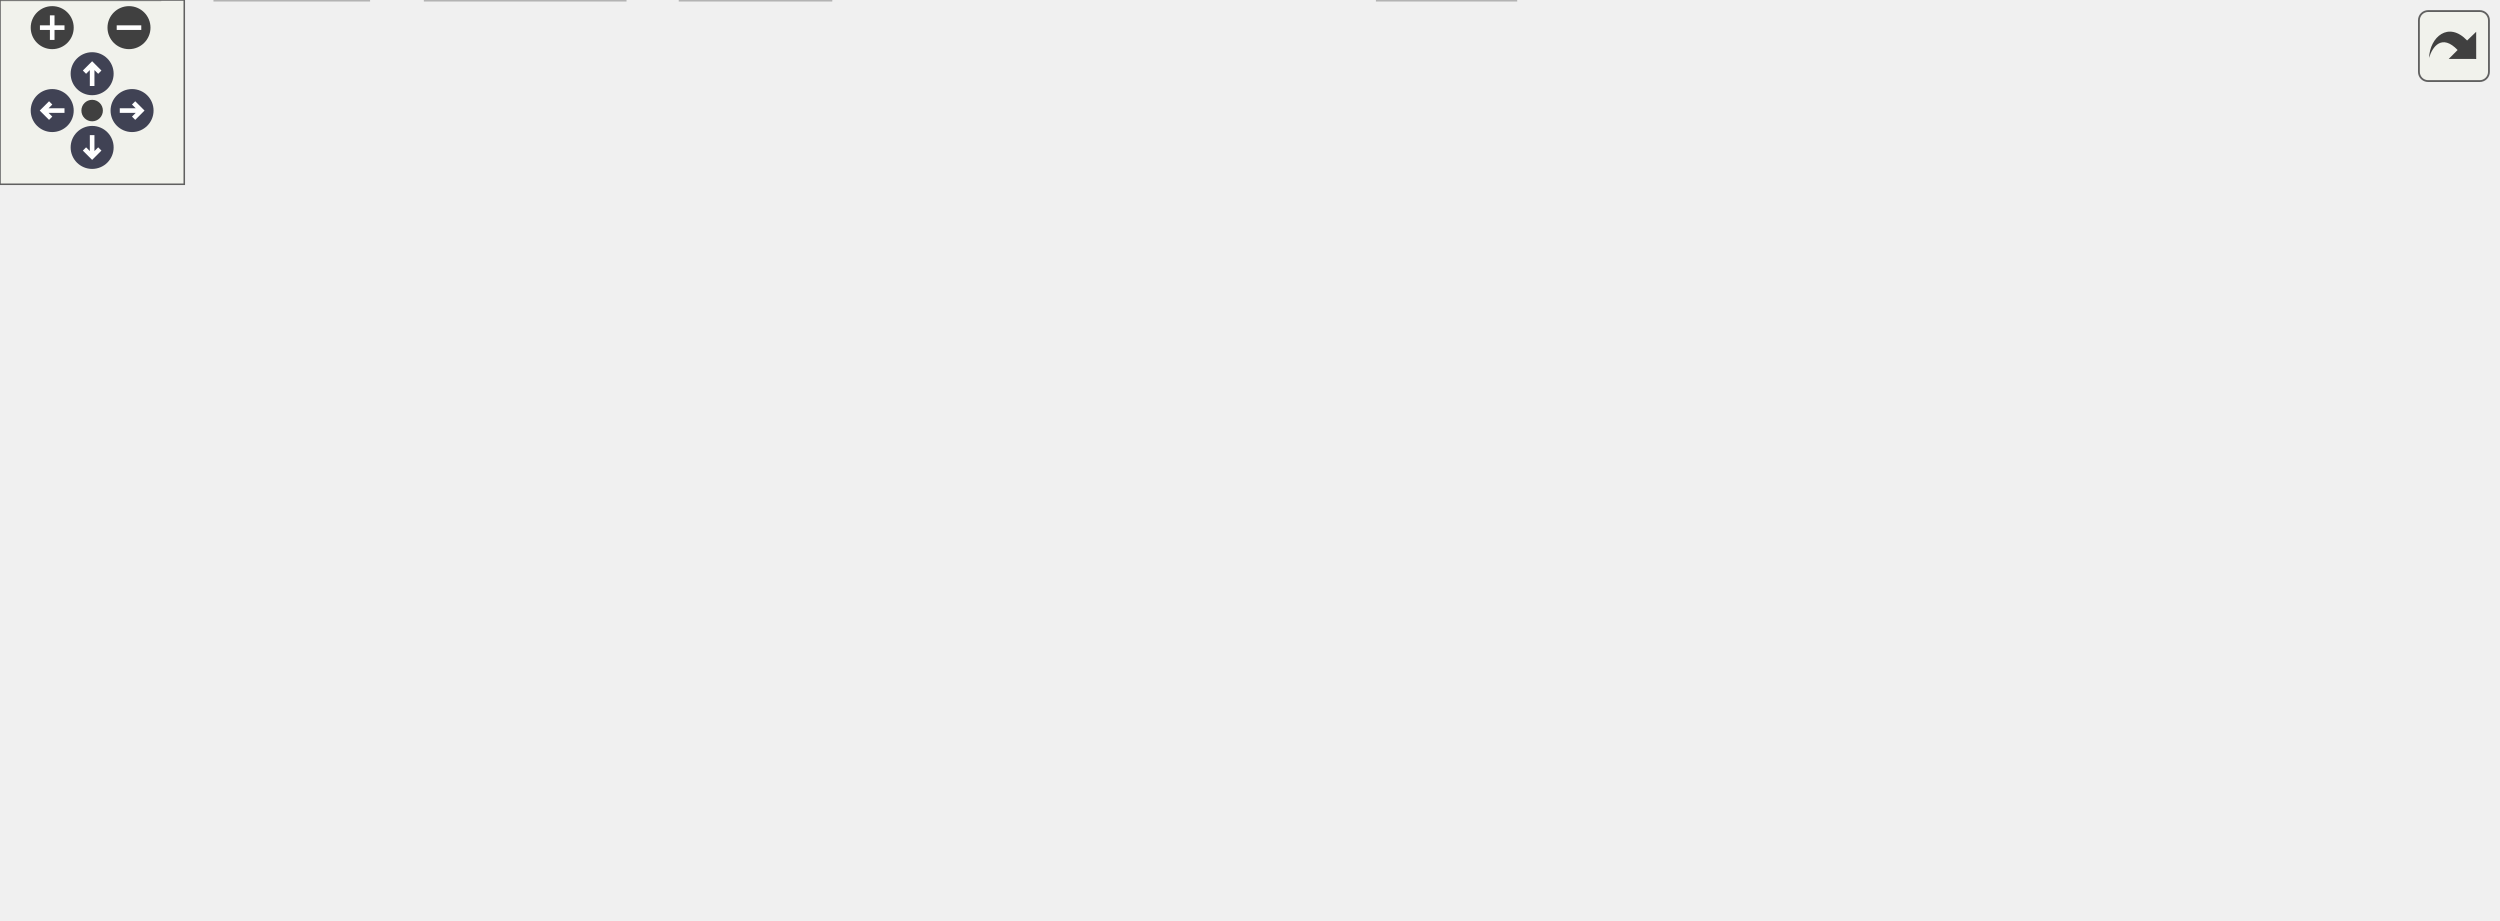
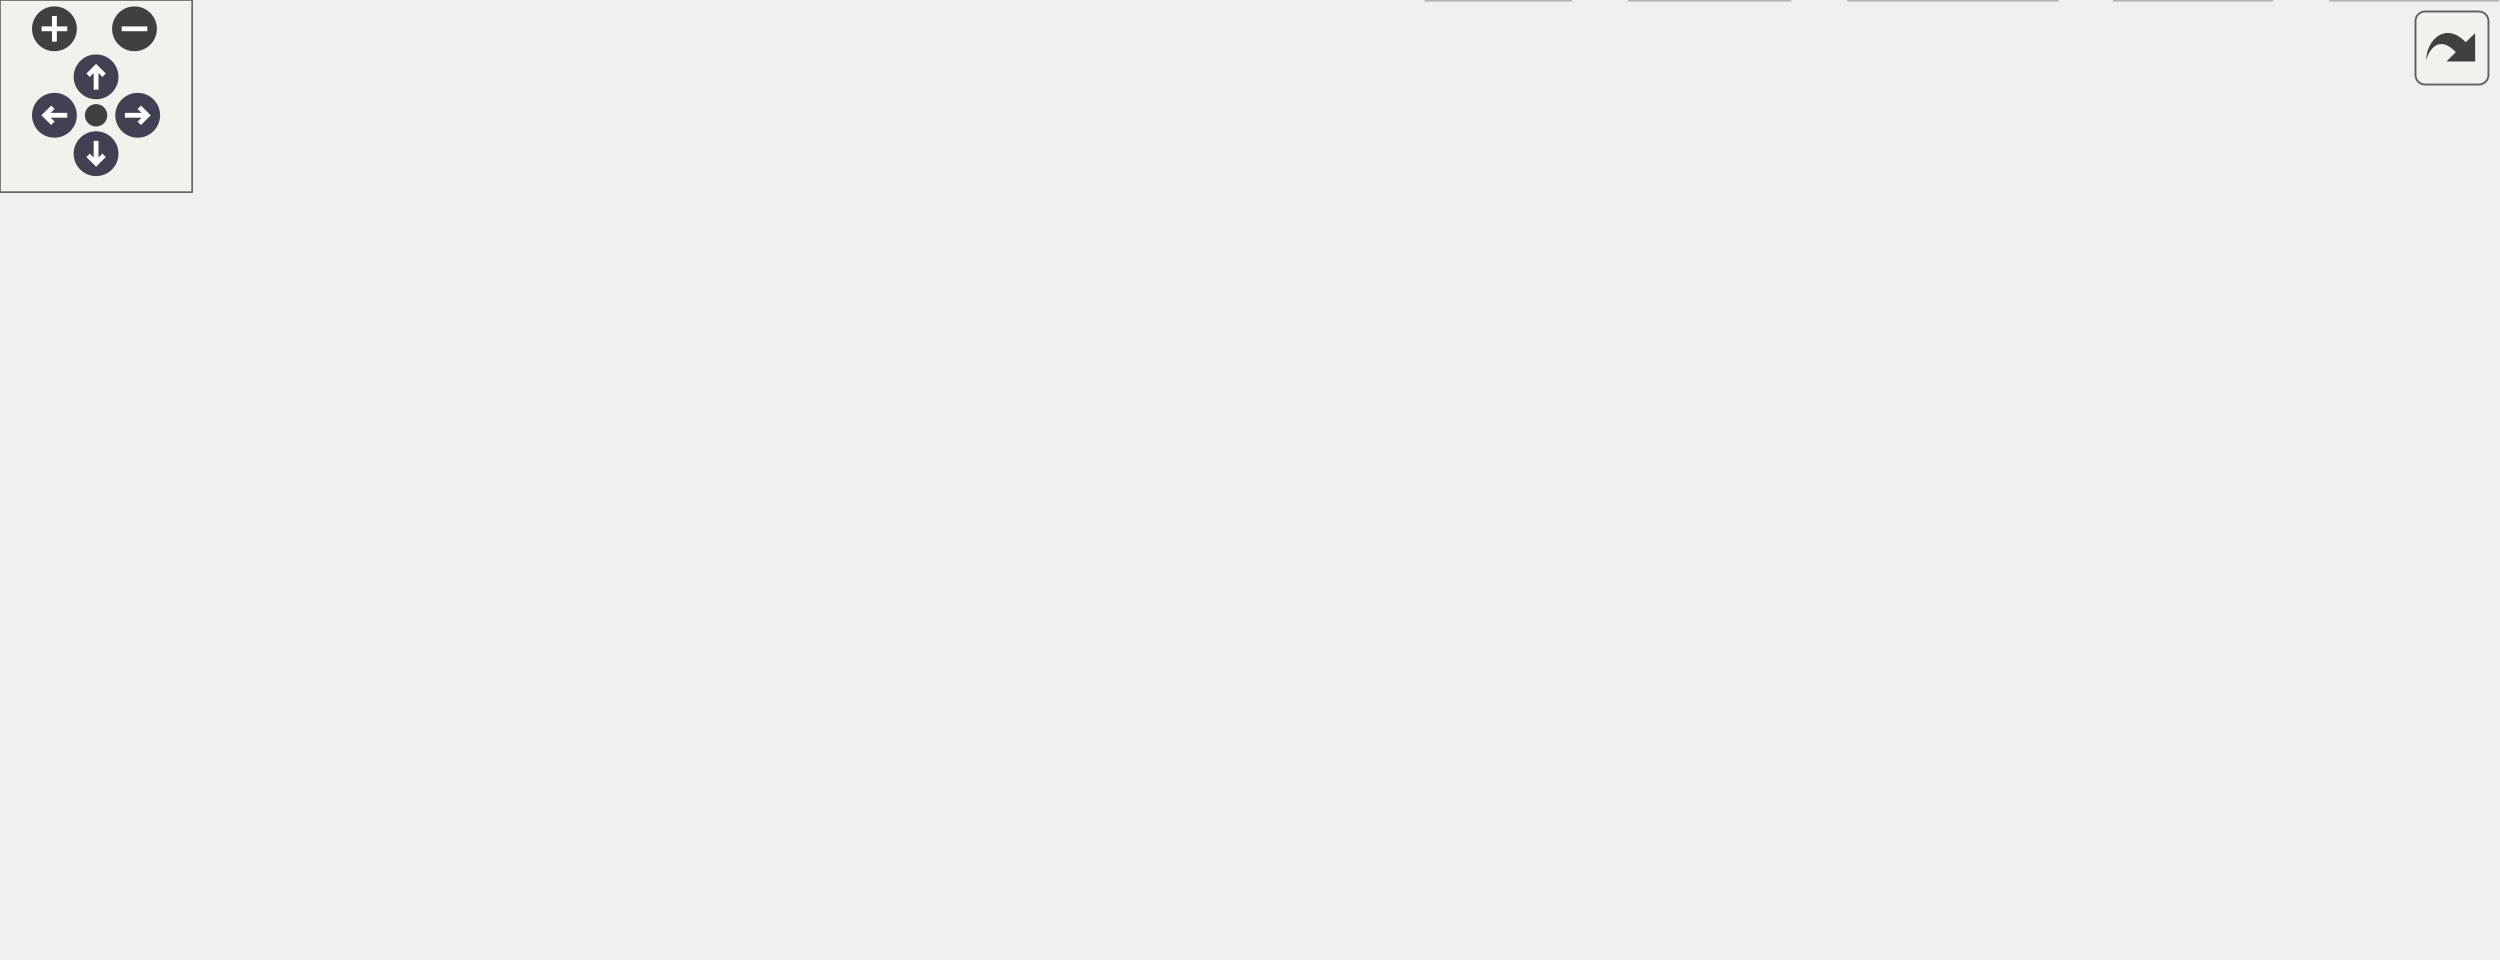
<svg xmlns="http://www.w3.org/2000/svg" xmlns:xlink="http://www.w3.org/1999/xlink" id="main" version="1.1" xml:space="preserve">
  <style type="text/css">
.node, .edge {opacity: 0.7;}
.node.selected, .edge.selected {opacity: 1;}
.edge:hover path { stroke: red; }
.edge:hover polygon { stroke: red; fill: red; }
</style>
  <defs>
    <circle id="rim" cx="0" cy="0" r="7" />
    <circle id="rim2" cx="0" cy="0" r="3.5" />
    <g id="zoomPlus">
      <use xlink:href="#rim" fill="#404040">
        <set attributeName="fill" to="#808080" begin="zoomplus.mouseover" end="zoomplus.mouseout" />
      </use>
      <path d="M-4,0h8M0,-4v8" fill="none" stroke="white" stroke-width="1.5" pointer-events="none" />
    </g>
    <g id="zoomMin">
      <use xlink:href="#rim" fill="#404040">
        <set attributeName="fill" to="#808080" begin="zoomminus.mouseover" end="zoomminus.mouseout" />
      </use>
      <path d="M-4,0h8" fill="none" stroke="white" stroke-width="1.5" pointer-events="none" />
    </g>
    <g id="arrowUp" transform="translate(30 24)">
      <use xlink:href="#rim" />
      <path pointer-events="none" fill="none" stroke="white" stroke-width="1.5" d="M0,-3.0v7 M-2.5,-0.5L0,-3.0L2.5,-0.5" />
    </g>
    <g id="arrowRight" transform="rotate(90) translate(36 -43)">
      <use xlink:href="#rim" />
      <path pointer-events="none" fill="none" stroke="white" stroke-width="1.5" d="M0,-3.0v7 M-2.5,-0.5L0,-3.0L2.5,-0.5" />
    </g>
    <g id="arrowDown" transform="rotate(180) translate(-30 -48)">
      <use xlink:href="#rim" />
      <path pointer-events="none" fill="none" stroke="white" stroke-width="1.5" d="M0,-3.0v7 M-2.5,-0.5L0,-3.0L2.5,-0.5" />
    </g>
    <g id="arrowLeft" transform="rotate(270) translate(-36 17)">
      <use xlink:href="#rim" />
      <path pointer-events="none" fill="none" stroke="white" stroke-width="1.5" d="M0,-3.0v7 M-2.5,-0.5L0,-3.0L2.5,-0.5" />
    </g>
    <g id="resetDef">
      <use xlink:href="#rim2" fill="#404040">
        <set attributeName="fill" to="#808080" begin="reset.mouseover" end="reset.mouseout" />
      </use>
    </g>
  </defs>
  <svg id="graph" class="graph">
    <g id="viewport">
      <g id="Node000001" class="node">
        <g id="a_Node000001">
          <a xlink:title=" ">
-             <polygon fill="#999999" stroke="#666666" points="458.5,-239 405.5,-239 405.5,-220 458.5,-220 458.5,-239" />
-             <text text-anchor="middle" x="432" y="-227" font-family="Helvetica,sans-Serif" font-size="10.00">fe/loc.h</text>
+             <polygon fill="#999999" stroke="#666666" points="122.38,-239 69.38,-239 69.38,-220 122.38,-220 122.38,-239" />
+             <text text-anchor="middle" x="95.88" y="-227" font-family="Helvetica,sans-Serif" font-size="10.00">fe/loc.h</text>
          </a>
        </g>
      </g>
      <g id="Node000002" class="node">
        <g id="a_Node000002">
          <a xlink:title=" ">
-             <polygon fill="#e0e0e0" stroke="#999999" points="425,-184 357,-184 357,-165 425,-165 425,-184" />
-             <text text-anchor="middle" x="391" y="-172" font-family="Helvetica,sans-Serif" font-size="10.00">filesystem</text>
+             <polygon fill="#e0e0e0" stroke="#999999" points="112.88,-74 48.88,-74 48.88,-55 112.88,-55 112.88,-74" />
+             <text text-anchor="middle" x="80.88" y="-62" font-family="Helvetica,sans-Serif" font-size="10.00">algorithm</text>
          </a>
        </g>
      </g>
      <g id="edge1_Node000001_Node000002" class="edge">
        <g id="a_edge1_Node000001_Node000002">
          <a xlink:title=" ">
-             <path fill="none" stroke="#63b8ff" d="M425.23,-219.75C419.44,-212.26 410.94,-201.28 403.86,-192.13" />
-             <polygon fill="#63b8ff" stroke="#63b8ff" points="406.53,-189.86 397.64,-184.09 400.99,-194.14 406.53,-189.86" />
+             <path fill="none" stroke="#63b8ff" d="M83.08,-219.94C61.55,-204.69 18.91,-170.46 2.88,-129 -0.16,-121.12 -1.36,-117.3 2.88,-110 11.42,-95.29 26.85,-85.04 41.75,-78.11" />
+             <polygon fill="#63b8ff" stroke="#63b8ff" points="43.54,-81.15 51.38,-74.03 40.8,-74.71 43.54,-81.15" />
          </a>
        </g>
      </g>
      <g id="Node000003" class="node">
        <g id="a_Node000003">
-           <a xlink:href="sym_8h.html" target="_top" xlink:title=" ">
-             <polygon fill="white" stroke="#666666" points="502.5,-184 443.5,-184 443.5,-165 502.5,-165 502.5,-184" />
-             <text text-anchor="middle" x="473" y="-172" font-family="Helvetica,sans-Serif" font-size="10.00">fe/sym.h</text>
+           <a xlink:title=" ">
+             <polygon fill="#e0e0e0" stroke="#999999" points="129.88,-184 61.88,-184 61.88,-165 129.88,-165 129.88,-184" />
+             <text text-anchor="middle" x="95.88" y="-172" font-family="Helvetica,sans-Serif" font-size="10.00">filesystem</text>
          </a>
        </g>
      </g>
      <g id="edge2_Node000001_Node000003" class="edge">
        <g id="a_edge2_Node000001_Node000003">
          <a xlink:title=" ">
-             <path fill="none" stroke="#63b8ff" d="M438.77,-219.75C444.56,-212.26 453.06,-201.28 460.14,-192.13" />
-             <polygon fill="#63b8ff" stroke="#63b8ff" points="463.01,-194.14 466.36,-184.09 457.47,-189.86 463.01,-194.14" />
+             <path fill="none" stroke="#63b8ff" d="M95.88,-219.75C95.88,-212.8 95.88,-202.85 95.88,-194.13" />
+             <polygon fill="#63b8ff" stroke="#63b8ff" points="99.38,-194.09 95.88,-184.09 92.38,-194.09 99.38,-194.09" />
          </a>
        </g>
      </g>
      <g id="Node000004" class="node">
        <g id="a_Node000004">
-           <a xlink:title=" ">
-             <polygon fill="#e0e0e0" stroke="#999999" points="52,-19 0,-19 0,0 52,0 52,-19" />
-             <text text-anchor="middle" x="26" y="-7" font-family="Helvetica,sans-Serif" font-size="10.00">cassert</text>
-           </a>
-         </g>
-       </g>
-       <g id="edge3_Node000003_Node000004" class="edge">
-         <g id="a_edge3_Node000003_Node000004">
-           <a xlink:title=" ">
-             <path fill="none" stroke="#63b8ff" d="M443.19,-166.99C440.09,-166.32 436.98,-165.64 434,-165 263.41,-128.13 183.57,-188.67 52,-74 38.96,-62.64 32.35,-43.74 29.07,-29.51" />
-             <polygon fill="#63b8ff" stroke="#63b8ff" points="32.43,-28.48 27.09,-19.33 25.56,-29.81 32.43,-28.48" />
+           <a xlink:href="sym_8h.html" target="_top" xlink:title=" ">
+             <polygon fill="white" stroke="#666666" points="257.38,-184 198.38,-184 198.38,-165 257.38,-165 257.38,-184" />
+             <text text-anchor="middle" x="227.88" y="-172" font-family="Helvetica,sans-Serif" font-size="10.00">fe/sym.h</text>
+           </a>
+         </g>
+       </g>
+       <g id="edge3_Node000001_Node000004" class="edge">
+         <g id="a_edge3_Node000001_Node000004">
+           <a xlink:title=" ">
+             <path fill="none" stroke="#63b8ff" d="M117.09,-219.98C138.61,-211.34 172.16,-197.87 196.71,-188.02" />
+             <polygon fill="#63b8ff" stroke="#63b8ff" points="198.31,-191.14 206.29,-184.17 195.7,-184.65 198.31,-191.14" />
          </a>
        </g>
      </g>
      <g id="Node000005" class="node">
        <g id="a_Node000005">
          <a xlink:title=" ">
-             <polygon fill="#e0e0e0" stroke="#999999" points="409,-129 359,-129 359,-110 409,-110 409,-129" />
-             <text text-anchor="middle" x="384" y="-117" font-family="Helvetica,sans-Serif" font-size="10.00">cstring</text>
-           </a>
-         </g>
-       </g>
-       <g id="edge4_Node000003_Node000005" class="edge">
-         <g id="a_edge4_Node000003_Node000005">
-           <a xlink:title=" ">
-             <path fill="none" stroke="#63b8ff" d="M458.7,-164.98C444.9,-156.77 423.76,-144.18 407.49,-134.49" />
-             <polygon fill="#63b8ff" stroke="#63b8ff" points="408.94,-131.28 398.56,-129.17 405.36,-137.29 408.94,-131.28" />
+             <polygon fill="#e0e0e0" stroke="#999999" points="779.88,-19 727.88,-19 727.88,0 779.88,0 779.88,-19" />
+             <text text-anchor="middle" x="753.88" y="-7" font-family="Helvetica,sans-Serif" font-size="10.00">cassert</text>
+           </a>
+         </g>
+       </g>
+       <g id="edge4_Node000004_Node000005" class="edge">
+         <g id="a_edge4_Node000004_Node000005">
+           <a xlink:title=" ">
+             <path fill="none" stroke="#63b8ff" d="M257.54,-171.82C315.99,-168 449.87,-156.75 558.88,-129 625.27,-112.1 647.5,-114.33 702.88,-74 719.97,-61.55 734.49,-41.99 743.62,-27.86" />
+             <polygon fill="#63b8ff" stroke="#63b8ff" points="746.75,-29.45 749.04,-19.11 740.8,-25.77 746.75,-29.45" />
          </a>
        </g>
      </g>
      <g id="Node000006" class="node">
        <g id="a_Node000006">
          <a xlink:title=" ">
-             <polygon fill="#e0e0e0" stroke="#999999" points="456.5,-129 427.5,-129 427.5,-110 456.5,-110 456.5,-129" />
-             <text text-anchor="middle" x="442" y="-117" font-family="Helvetica,sans-Serif" font-size="10.00">bit</text>
-           </a>
-         </g>
-       </g>
-       <g id="edge5_Node000003_Node000006" class="edge">
-         <g id="a_edge5_Node000003_Node000006">
-           <a xlink:title=" ">
-             <path fill="none" stroke="#63b8ff" d="M467.88,-164.75C463.64,-157.49 457.47,-146.95 452.22,-137.98" />
-             <polygon fill="#63b8ff" stroke="#63b8ff" points="455.09,-135.95 447.02,-129.09 449.05,-139.49 455.09,-135.95" />
+             <polygon fill="#e0e0e0" stroke="#999999" points="61.88,-129 11.88,-129 11.88,-110 61.88,-110 61.88,-129" />
+             <text text-anchor="middle" x="36.88" y="-117" font-family="Helvetica,sans-Serif" font-size="10.00">cstring</text>
+           </a>
+         </g>
+       </g>
+       <g id="edge5_Node000004_Node000006" class="edge">
+         <g id="a_edge5_Node000004_Node000006">
+           <a xlink:title=" ">
+             <path fill="none" stroke="#63b8ff" d="M198.04,-165.22C163.95,-155.76 108.22,-140.3 72.05,-130.26" />
+             <polygon fill="#63b8ff" stroke="#63b8ff" points="72.52,-126.76 61.95,-127.46 70.65,-133.5 72.52,-126.76" />
          </a>
        </g>
      </g>
      <g id="Node000007" class="node">
        <g id="a_Node000007">
          <a xlink:title=" ">
-             <polygon fill="#e0e0e0" stroke="#999999" points="535,-129 475,-129 475,-110 535,-110 535,-129" />
-             <text text-anchor="middle" x="505" y="-117" font-family="Helvetica,sans-Serif" font-size="10.00">iostream</text>
-           </a>
-         </g>
-       </g>
-       <g id="edge6_Node000003_Node000007" class="edge">
-         <g id="a_edge6_Node000003_Node000007">
-           <a xlink:title=" ">
-             <path fill="none" stroke="#63b8ff" d="M478.28,-164.75C482.71,-157.42 489.16,-146.73 494.62,-137.7" />
-             <polygon fill="#63b8ff" stroke="#63b8ff" points="497.64,-139.46 499.81,-129.09 491.65,-135.84 497.64,-139.46" />
+             <polygon fill="#e0e0e0" stroke="#999999" points="109.38,-129 80.38,-129 80.38,-110 109.38,-110 109.38,-129" />
+             <text text-anchor="middle" x="94.88" y="-117" font-family="Helvetica,sans-Serif" font-size="10.00">bit</text>
+           </a>
+         </g>
+       </g>
+       <g id="edge6_Node000004_Node000007" class="edge">
+         <g id="a_edge6_Node000004_Node000007">
+           <a xlink:title=" ">
+             <path fill="none" stroke="#63b8ff" d="M206.51,-164.98C182.63,-155.47 144.06,-140.1 119.08,-130.14" />
+             <polygon fill="#63b8ff" stroke="#63b8ff" points="120.19,-126.82 109.61,-126.37 117.6,-133.32 120.19,-126.82" />
          </a>
        </g>
      </g>
      <g id="Node000008" class="node">
        <g id="a_Node000008">
          <a xlink:title=" ">
-             <polygon fill="#e0e0e0" stroke="#999999" points="597,-129 553,-129 553,-110 597,-110 597,-129" />
-             <text text-anchor="middle" x="575" y="-117" font-family="Helvetica,sans-Serif" font-size="10.00">string</text>
-           </a>
-         </g>
-       </g>
-       <g id="edge7_Node000003_Node000008" class="edge">
-         <g id="a_edge7_Node000003_Node000008">
-           <a xlink:title=" ">
-             <path fill="none" stroke="#63b8ff" d="M489.39,-164.98C505.57,-156.57 530.57,-143.59 549.38,-133.81" />
-             <polygon fill="#63b8ff" stroke="#63b8ff" points="551.05,-136.89 558.31,-129.17 547.83,-130.68 551.05,-136.89" />
+             <polygon fill="#e0e0e0" stroke="#999999" points="187.88,-129 127.88,-129 127.88,-110 187.88,-110 187.88,-129" />
+             <text text-anchor="middle" x="157.88" y="-117" font-family="Helvetica,sans-Serif" font-size="10.00">iostream</text>
+           </a>
+         </g>
+       </g>
+       <g id="edge7_Node000004_Node000008" class="edge">
+         <g id="a_edge7_Node000004_Node000008">
+           <a xlink:title=" ">
+             <path fill="none" stroke="#63b8ff" d="M216.64,-164.98C206.08,-157 190.08,-144.88 177.44,-135.31" />
+             <polygon fill="#63b8ff" stroke="#63b8ff" points="179.42,-132.42 169.33,-129.17 175.19,-138 179.42,-132.42" />
          </a>
        </g>
      </g>
      <g id="Node000009" class="node">
        <g id="a_Node000009">
          <a xlink:title=" ">
-             <polygon fill="#e0e0e0" stroke="#999999" points="708.5,-129 615.5,-129 615.5,-110 708.5,-110 708.5,-129" />
-             <text text-anchor="middle" x="662" y="-117" font-family="Helvetica,sans-Serif" font-size="10.00">unordered_map</text>
-           </a>
-         </g>
-       </g>
-       <g id="edge8_Node000003_Node000009" class="edge">
-         <g id="a_edge8_Node000003_Node000009">
-           <a xlink:title=" ">
-             <path fill="none" stroke="#63b8ff" d="M502.53,-165.22C534.61,-156.22 586.04,-141.8 621.79,-131.78" />
-             <polygon fill="#63b8ff" stroke="#63b8ff" points="622.74,-135.14 631.42,-129.07 620.85,-128.4 622.74,-135.14" />
+             <polygon fill="#e0e0e0" stroke="#999999" points="249.88,-129 205.88,-129 205.88,-110 249.88,-110 249.88,-129" />
+             <text text-anchor="middle" x="227.88" y="-117" font-family="Helvetica,sans-Serif" font-size="10.00">string</text>
+           </a>
+         </g>
+       </g>
+       <g id="edge8_Node000004_Node000009" class="edge">
+         <g id="a_edge8_Node000004_Node000009">
+           <a xlink:title=" ">
+             <path fill="none" stroke="#63b8ff" d="M227.88,-164.75C227.88,-157.8 227.88,-147.85 227.88,-139.13" />
+             <polygon fill="#63b8ff" stroke="#63b8ff" points="231.38,-139.09 227.88,-129.09 224.38,-139.09 231.38,-139.09" />
          </a>
        </g>
      </g>
      <g id="Node000010" class="node">
        <g id="a_Node000010">
          <a xlink:title=" ">
-             <polygon fill="#e0e0e0" stroke="#999999" points="813,-129 727,-129 727,-110 813,-110 813,-129" />
-             <text text-anchor="middle" x="770" y="-117" font-family="Helvetica,sans-Serif" font-size="10.00">unordered_set</text>
-           </a>
-         </g>
-       </g>
-       <g id="edge9_Node000003_Node000010" class="edge">
-         <g id="a_edge9_Node000003_Node000010">
-           <a xlink:title=" ">
-             <path fill="none" stroke="#63b8ff" d="M502.56,-168.22C552.53,-159.31 654.34,-141.14 716.92,-129.97" />
-             <polygon fill="#63b8ff" stroke="#63b8ff" points="717.77,-133.38 726.99,-128.17 716.54,-126.49 717.77,-133.38" />
+             <polygon fill="#e0e0e0" stroke="#999999" points="361.38,-129 268.38,-129 268.38,-110 361.38,-110 361.38,-129" />
+             <text text-anchor="middle" x="314.88" y="-117" font-family="Helvetica,sans-Serif" font-size="10.00">unordered_map</text>
+           </a>
+         </g>
+       </g>
+       <g id="edge9_Node000004_Node000010" class="edge">
+         <g id="a_edge9_Node000004_Node000010">
+           <a xlink:title=" ">
+             <path fill="none" stroke="#63b8ff" d="M241.86,-164.98C255.35,-156.77 276.02,-144.18 291.92,-134.49" />
+             <polygon fill="#63b8ff" stroke="#63b8ff" points="293.93,-137.36 300.65,-129.17 290.29,-131.38 293.93,-137.36" />
          </a>
        </g>
      </g>
      <g id="Node000011" class="node">
        <g id="a_Node000011">
-           <a xlink:href="arena_8h.html" target="_top" xlink:title=" ">
-             <polygon fill="white" stroke="#666666" points="341,-129 275,-129 275,-110 341,-110 341,-129" />
-             <text text-anchor="middle" x="308" y="-117" font-family="Helvetica,sans-Serif" font-size="10.00">fe/arena.h</text>
-           </a>
-         </g>
-       </g>
-       <g id="edge10_Node000003_Node000011" class="edge">
-         <g id="a_edge10_Node000003_Node000011">
-           <a xlink:title=" ">
-             <path fill="none" stroke="#63b8ff" d="M446.49,-164.98C418.79,-156.09 375.14,-142.07 344.26,-132.15" />
-             <polygon fill="#63b8ff" stroke="#63b8ff" points="345.31,-128.81 334.72,-129.08 343.17,-135.47 345.31,-128.81" />
+           <a xlink:title=" ">
+             <polygon fill="#e0e0e0" stroke="#999999" points="465.88,-129 379.88,-129 379.88,-110 465.88,-110 465.88,-129" />
+             <text text-anchor="middle" x="422.88" y="-117" font-family="Helvetica,sans-Serif" font-size="10.00">unordered_set</text>
+           </a>
+         </g>
+       </g>
+       <g id="edge10_Node000004_Node000011" class="edge">
+         <g id="a_edge10_Node000004_Node000011">
+           <a xlink:title=" ">
+             <path fill="none" stroke="#63b8ff" d="M257.5,-165.45C290.51,-156.48 344.14,-141.9 381.34,-131.79" />
+             <polygon fill="#63b8ff" stroke="#63b8ff" points="382.64,-135.07 391.37,-129.07 380.8,-128.31 382.64,-135.07" />
          </a>
        </g>
      </g>
      <g id="Node000012" class="node">
        <g id="a_Node000012">
-           <a xlink:title=" ">
-             <polygon fill="#e0e0e0" stroke="#999999" points="211,-74 147,-74 147,-55 211,-55 211,-74" />
-             <text text-anchor="middle" x="179" y="-62" font-family="Helvetica,sans-Serif" font-size="10.00">algorithm</text>
-           </a>
-         </g>
-       </g>
-       <g id="edge11_Node000011_Node000012" class="edge">
-         <g id="a_edge11_Node000011_Node000012">
-           <a xlink:title=" ">
-             <path fill="none" stroke="#63b8ff" d="M287.27,-109.98C266.24,-101.34 233.45,-87.87 209.46,-78.02" />
-             <polygon fill="#63b8ff" stroke="#63b8ff" points="210.68,-74.73 200.1,-74.17 208.02,-81.21 210.68,-74.73" />
+           <a xlink:href="arena_8h.html" target="_top" xlink:title=" ">
+             <polygon fill="white" stroke="#666666" points="549.88,-129 483.88,-129 483.88,-110 549.88,-110 549.88,-129" />
+             <text text-anchor="middle" x="516.88" y="-117" font-family="Helvetica,sans-Serif" font-size="10.00">fe/arena.h</text>
+           </a>
+         </g>
+       </g>
+       <g id="edge11_Node000004_Node000012" class="edge">
+         <g id="a_edge11_Node000004_Node000012">
+           <a xlink:title=" ">
+             <path fill="none" stroke="#63b8ff" d="M257.58,-168.36C302.23,-160.59 389.58,-145.21 473.88,-129.16" />
+             <polygon fill="#63b8ff" stroke="#63b8ff" points="474.71,-132.56 483.88,-127.25 473.4,-125.69 474.71,-132.56" />
+           </a>
+         </g>
+       </g>
+       <g id="edge12_Node000012_Node000002" class="edge">
+         <g id="a_edge12_Node000012_Node000002">
+           <a xlink:title=" ">
+             <path fill="none" stroke="#63b8ff" d="M483.46,-111.46C480.56,-110.94 477.67,-110.44 474.88,-110 347.36,-89.93 195.25,-75.39 123,-69.04" />
+             <polygon fill="#63b8ff" stroke="#63b8ff" points="123.19,-65.55 112.93,-68.16 122.59,-72.52 123.19,-65.55" />
          </a>
        </g>
      </g>
      <g id="Node000013" class="node">
        <g id="a_Node000013">
          <a xlink:title=" ">
-             <polygon fill="#e0e0e0" stroke="#999999" points="261,-74 229,-74 229,-55 261,-55 261,-74" />
-             <text text-anchor="middle" x="245" y="-62" font-family="Helvetica,sans-Serif" font-size="10.00">list</text>
-           </a>
-         </g>
-       </g>
-       <g id="edge12_Node000011_Node000013" class="edge">
-         <g id="a_edge12_Node000011_Node000013">
-           <a xlink:title=" ">
-             <path fill="none" stroke="#63b8ff" d="M297.88,-109.98C288.56,-102.15 274.53,-90.34 263.26,-80.86" />
-             <polygon fill="#63b8ff" stroke="#63b8ff" points="265.21,-77.93 255.31,-74.17 260.71,-83.29 265.21,-77.93" />
+             <polygon fill="#e0e0e0" stroke="#999999" points="693.88,-74 661.88,-74 661.88,-55 693.88,-55 693.88,-74" />
+             <text text-anchor="middle" x="677.88" y="-62" font-family="Helvetica,sans-Serif" font-size="10.00">list</text>
+           </a>
+         </g>
+       </g>
+       <g id="edge13_Node000012_Node000013" class="edge">
+         <g id="a_edge13_Node000012_Node000013">
+           <a xlink:title=" ">
+             <path fill="none" stroke="#63b8ff" d="M543.24,-109.98C568.78,-101.69 608.86,-88.64 652.17,-74.21" />
+             <polygon fill="#63b8ff" stroke="#63b8ff" points="653.37,-77.5 661.75,-71.01 651.16,-70.86 653.37,-77.5" />
          </a>
        </g>
      </g>
      <g id="Node000014" class="node">
        <g id="a_Node000014">
          <a xlink:title=" ">
-             <polygon fill="#e0e0e0" stroke="#999999" points="337,-74 279,-74 279,-55 337,-55 337,-74" />
-             <text text-anchor="middle" x="308" y="-62" font-family="Helvetica,sans-Serif" font-size="10.00">memory</text>
-           </a>
-         </g>
-       </g>
-       <g id="edge13_Node000011_Node000014" class="edge">
-         <g id="a_edge13_Node000011_Node000014">
-           <a xlink:title=" ">
-             <path fill="none" stroke="#63b8ff" d="M308,-109.75C308,-102.8 308,-92.85 308,-84.13" />
-             <polygon fill="#63b8ff" stroke="#63b8ff" points="311.5,-84.09 308,-74.09 304.5,-84.09 311.5,-84.09" />
+             <polygon fill="#e0e0e0" stroke="#999999" points="253.88,-74 195.88,-74 195.88,-55 253.88,-55 253.88,-74" />
+             <text text-anchor="middle" x="224.88" y="-62" font-family="Helvetica,sans-Serif" font-size="10.00">memory</text>
+           </a>
+         </g>
+       </g>
+       <g id="edge14_Node000012_Node000014" class="edge">
+         <g id="a_edge14_Node000012_Node000014">
+           <a xlink:title=" ">
+             <path fill="none" stroke="#63b8ff" d="M483.43,-111.63C480.54,-111.07 477.66,-110.52 474.88,-110 384.47,-93.14 358.95,-92.18 264.25,-73.99" />
+             <polygon fill="#63b8ff" stroke="#63b8ff" points="264.72,-70.51 254.24,-72.05 263.39,-77.39 264.72,-70.51" />
          </a>
        </g>
      </g>
      <g id="Node000015" class="node">
        <g id="a_Node000015">
          <a xlink:title=" ">
-             <polygon fill="#e0e0e0" stroke="#999999" points="460.5,-74 355.5,-74 355.5,-55 460.5,-55 460.5,-74" />
-             <text text-anchor="middle" x="408" y="-62" font-family="Helvetica,sans-Serif" font-size="10.00">memory_resource</text>
-           </a>
-         </g>
-       </g>
-       <g id="edge14_Node000011_Node000015" class="edge">
-         <g id="a_edge14_Node000011_Node000015">
-           <a xlink:title=" ">
-             <path fill="none" stroke="#63b8ff" d="M324.07,-109.98C339.86,-101.61 364.22,-88.7 382.63,-78.95" />
-             <polygon fill="#63b8ff" stroke="#63b8ff" points="384.44,-81.95 391.64,-74.17 381.17,-75.76 384.44,-81.95" />
+             <polygon fill="#e0e0e0" stroke="#999999" points="377.38,-74 272.38,-74 272.38,-55 377.38,-55 377.38,-74" />
+             <text text-anchor="middle" x="324.88" y="-62" font-family="Helvetica,sans-Serif" font-size="10.00">memory_resource</text>
+           </a>
+         </g>
+       </g>
+       <g id="edge15_Node000012_Node000015" class="edge">
+         <g id="a_edge15_Node000012_Node000015">
+           <a xlink:title=" ">
+             <path fill="none" stroke="#63b8ff" d="M486.03,-109.98C453.38,-100.97 401.69,-86.7 365.68,-76.76" />
+             <polygon fill="#63b8ff" stroke="#63b8ff" points="366.54,-73.37 355.97,-74.08 364.68,-80.12 366.54,-73.37" />
          </a>
        </g>
      </g>
      <g id="Node000016" class="node">
        <g id="a_Node000016">
          <a xlink:title=" ">
-             <polygon fill="#e0e0e0" stroke="#999999" points="515.5,-74 478.5,-74 478.5,-55 515.5,-55 515.5,-74" />
-             <text text-anchor="middle" x="497" y="-62" font-family="Helvetica,sans-Serif" font-size="10.00">new</text>
-           </a>
-         </g>
-       </g>
-       <g id="edge15_Node000011_Node000016" class="edge">
-         <g id="a_edge15_Node000011_Node000016">
-           <a xlink:title=" ">
-             <path fill="none" stroke="#63b8ff" d="M340.37,-109.98C371.16,-101.8 419,-88.88 468.79,-74.28" />
-             <polygon fill="#63b8ff" stroke="#63b8ff" points="469.83,-77.63 478.44,-71.44 467.85,-70.91 469.83,-77.63" />
+             <polygon fill="#e0e0e0" stroke="#999999" points="432.38,-74 395.38,-74 395.38,-55 432.38,-55 432.38,-74" />
+             <text text-anchor="middle" x="413.88" y="-62" font-family="Helvetica,sans-Serif" font-size="10.00">new</text>
+           </a>
+         </g>
+       </g>
+       <g id="edge16_Node000012_Node000016" class="edge">
+         <g id="a_edge16_Node000012_Node000016">
+           <a xlink:title=" ">
+             <path fill="none" stroke="#63b8ff" d="M500.33,-109.98C483.99,-101.57 458.75,-88.59 439.75,-78.81" />
+             <polygon fill="#63b8ff" stroke="#63b8ff" points="441.22,-75.63 430.73,-74.17 438.02,-81.86 441.22,-75.63" />
          </a>
        </g>
      </g>
      <g id="Node000017" class="node">
        <g id="a_Node000017">
          <a xlink:title=" ">
-             <polygon fill="#e0e0e0" stroke="#999999" points="602.5,-74 533.5,-74 533.5,-55 602.5,-55 602.5,-74" />
-             <text text-anchor="middle" x="568" y="-62" font-family="Helvetica,sans-Serif" font-size="10.00">type_traits</text>
-           </a>
-         </g>
-       </g>
-       <g id="edge16_Node000011_Node000017" class="edge">
-         <g id="a_edge16_Node000011_Node000017">
-           <a xlink:title=" ">
-             <path fill="none" stroke="#63b8ff" d="M341.19,-111.73C387.53,-102.29 471.71,-85.13 523.45,-74.58" />
-             <polygon fill="#63b8ff" stroke="#63b8ff" points="524.25,-77.99 533.35,-72.56 522.85,-71.13 524.25,-77.99" />
+             <polygon fill="#e0e0e0" stroke="#999999" points="519.38,-74 450.38,-74 450.38,-55 519.38,-55 519.38,-74" />
+             <text text-anchor="middle" x="484.88" y="-62" font-family="Helvetica,sans-Serif" font-size="10.00">type_traits</text>
+           </a>
+         </g>
+       </g>
+       <g id="edge17_Node000012_Node000017" class="edge">
+         <g id="a_edge17_Node000012_Node000017">
+           <a xlink:title=" ">
+             <path fill="none" stroke="#63b8ff" d="M511.6,-109.75C507.17,-102.42 500.72,-91.73 495.26,-82.7" />
+             <polygon fill="#63b8ff" stroke="#63b8ff" points="498.23,-80.84 490.07,-74.09 492.24,-84.46 498.23,-80.84" />
          </a>
        </g>
      </g>
      <g id="Node000018" class="node">
        <g id="a_Node000018">
          <a xlink:title=" ">
-             <polygon fill="#e0e0e0" stroke="#999999" points="493.5,-19 448.5,-19 448.5,0 493.5,0 493.5,-19" />
-             <text text-anchor="middle" x="471" y="-7" font-family="Helvetica,sans-Serif" font-size="10.00">utility</text>
-           </a>
-         </g>
-       </g>
-       <g id="edge17_Node000011_Node000018" class="edge">
-         <g id="a_edge17_Node000011_Node000018">
-           <a xlink:title=" ">
-             <path fill="none" stroke="#63b8ff" d="M341.44,-111.54C344.33,-110.99 347.21,-110.47 350,-110 407.94,-100.17 573.38,-118.29 612,-74 644.93,-36.23 554.9,-19.78 503.69,-13.64" />
-             <polygon fill="#63b8ff" stroke="#63b8ff" points="504.05,-10.16 493.72,-12.51 503.26,-17.11 504.05,-10.16" />
+             <polygon fill="#e0e0e0" stroke="#999999" points="490.38,-19 445.38,-19 445.38,0 490.38,0 490.38,-19" />
+             <text text-anchor="middle" x="467.88" y="-7" font-family="Helvetica,sans-Serif" font-size="10.00">utility</text>
+           </a>
+         </g>
+       </g>
+       <g id="edge18_Node000012_Node000018" class="edge">
+         <g id="a_edge18_Node000012_Node000018">
+           <a xlink:title=" ">
+             <path fill="none" stroke="#63b8ff" d="M521.85,-109.79C528.38,-97.08 538.03,-73 528.88,-55 522.11,-41.68 509.28,-31.41 497.13,-24.1" />
+             <polygon fill="#63b8ff" stroke="#63b8ff" points="498.52,-20.87 488.08,-19.09 495.13,-26.99 498.52,-20.87" />
          </a>
        </g>
      </g>
      <g id="Node000019" class="node">
        <g id="a_Node000019">
          <a xlink:href="assert_8h.html" target="_top" xlink:title=" ">
-             <polygon fill="white" stroke="#666666" points="129,-74 61,-74 61,-55 129,-55 129,-74" />
-             <text text-anchor="middle" x="95" y="-62" font-family="Helvetica,sans-Serif" font-size="10.00">fe/assert.h</text>
-           </a>
-         </g>
-       </g>
-       <g id="edge18_Node000011_Node000019" class="edge">
-         <g id="a_edge18_Node000011_Node000019">
-           <a xlink:title=" ">
-             <path fill="none" stroke="#63b8ff" d="M274.72,-110.22C238.15,-101.12 179.27,-86.47 138.93,-76.43" />
-             <polygon fill="#63b8ff" stroke="#63b8ff" points="139.65,-73 129.1,-73.99 137.96,-79.8 139.65,-73" />
-           </a>
-         </g>
-       </g>
-       <g id="edge19_Node000019_Node000004" class="edge">
-         <g id="a_edge19_Node000019_Node000004">
-           <a xlink:title=" ">
-             <path fill="none" stroke="#63b8ff" d="M83.91,-54.98C73.51,-47 57.74,-34.88 45.28,-25.31" />
-             <polygon fill="#63b8ff" stroke="#63b8ff" points="47.35,-22.49 37.29,-19.17 43.09,-28.04 47.35,-22.49" />
-           </a>
-         </g>
-       </g>
-       <g id="edge23_Node000019_Node000018" class="edge">
-         <g id="a_edge23_Node000019_Node000018">
-           <a xlink:title=" ">
-             <path fill="none" stroke="#63b8ff" d="M129.23,-56.53C132.19,-55.99 135.15,-55.47 138,-55 247.65,-36.85 378.57,-21.07 438.34,-14.18" />
-             <polygon fill="#63b8ff" stroke="#63b8ff" points="438.78,-17.65 448.32,-13.04 437.98,-10.7 438.78,-17.65" />
+             <polygon fill="white" stroke="#666666" points="643.88,-74 575.88,-74 575.88,-55 643.88,-55 643.88,-74" />
+             <text text-anchor="middle" x="609.88" y="-62" font-family="Helvetica,sans-Serif" font-size="10.00">fe/assert.h</text>
+           </a>
+         </g>
+       </g>
+       <g id="edge19_Node000012_Node000019" class="edge">
+         <g id="a_edge19_Node000012_Node000019">
+           <a xlink:title=" ">
+             <path fill="none" stroke="#63b8ff" d="M531.82,-109.98C546.38,-101.69 568.75,-88.94 585.82,-79.22" />
+             <polygon fill="#63b8ff" stroke="#63b8ff" points="587.71,-82.16 594.67,-74.17 584.25,-76.08 587.71,-82.16" />
+           </a>
+         </g>
+       </g>
+       <g id="edge20_Node000019_Node000005" class="edge">
+         <g id="a_edge20_Node000019_Node000005">
+           <a xlink:title=" ">
+             <path fill="none" stroke="#63b8ff" d="M633.02,-54.98C656.7,-46.27 693.75,-32.63 720.59,-22.75" />
+             <polygon fill="#63b8ff" stroke="#63b8ff" points="722.15,-25.91 730.32,-19.17 719.73,-19.34 722.15,-25.91" />
+           </a>
+         </g>
+       </g>
+       <g id="edge24_Node000019_Node000018" class="edge">
+         <g id="a_edge24_Node000019_Node000018">
+           <a xlink:title=" ">
+             <path fill="none" stroke="#63b8ff" d="M587.07,-54.98C563.57,-46.21 526.74,-32.47 500.24,-22.58" />
+             <polygon fill="#63b8ff" stroke="#63b8ff" points="501.23,-19.21 490.64,-18.99 498.78,-25.77 501.23,-19.21" />
          </a>
        </g>
      </g>
      <g id="Node000020" class="node">
        <g id="a_Node000020">
          <a xlink:title=" ">
-             <polygon fill="#e0e0e0" stroke="#999999" points="270.5,-19 221.5,-19 221.5,0 270.5,0 270.5,-19" />
-             <text text-anchor="middle" x="246" y="-7" font-family="Helvetica,sans-Serif" font-size="10.00">cstdlib</text>
-           </a>
-         </g>
-       </g>
-       <g id="edge20_Node000019_Node000020" class="edge">
-         <g id="a_edge20_Node000019_Node000020">
-           <a xlink:title=" ">
-             <path fill="none" stroke="#63b8ff" d="M119.26,-54.98C144.32,-46.19 183.63,-32.39 211.83,-22.49" />
-             <polygon fill="#63b8ff" stroke="#63b8ff" points="213.02,-25.78 221.3,-19.17 210.7,-19.18 213.02,-25.78" />
+             <polygon fill="#e0e0e0" stroke="#999999" points="709.38,-19 660.38,-19 660.38,0 709.38,0 709.38,-19" />
+             <text text-anchor="middle" x="684.88" y="-7" font-family="Helvetica,sans-Serif" font-size="10.00">cstdlib</text>
+           </a>
+         </g>
+       </g>
+       <g id="edge21_Node000019_Node000020" class="edge">
+         <g id="a_edge21_Node000019_Node000020">
+           <a xlink:title=" ">
+             <path fill="none" stroke="#63b8ff" d="M621.93,-54.98C633.34,-46.92 650.71,-34.65 664.32,-25.03" />
+             <polygon fill="#63b8ff" stroke="#63b8ff" points="666.47,-27.8 672.61,-19.17 662.43,-22.08 666.47,-27.8" />
          </a>
        </g>
      </g>
      <g id="Node000021" class="node">
        <g id="a_Node000021">
          <a xlink:title=" ">
-             <polygon fill="#e0e0e0" stroke="#999999" points="120,-19 70,-19 70,0 120,0 120,-19" />
-             <text text-anchor="middle" x="95" y="-7" font-family="Helvetica,sans-Serif" font-size="10.00">format</text>
-           </a>
-         </g>
-       </g>
-       <g id="edge21_Node000019_Node000021" class="edge">
-         <g id="a_edge21_Node000019_Node000021">
-           <a xlink:title=" ">
-             <path fill="none" stroke="#63b8ff" d="M95,-54.75C95,-47.8 95,-37.85 95,-29.13" />
-             <polygon fill="#63b8ff" stroke="#63b8ff" points="98.5,-29.09 95,-19.09 91.5,-29.09 98.5,-29.09" />
+             <polygon fill="#e0e0e0" stroke="#999999" points="558.88,-19 508.88,-19 508.88,0 558.88,0 558.88,-19" />
+             <text text-anchor="middle" x="533.88" y="-7" font-family="Helvetica,sans-Serif" font-size="10.00">format</text>
+           </a>
+         </g>
+       </g>
+       <g id="edge22_Node000019_Node000021" class="edge">
+         <g id="a_edge22_Node000019_Node000021">
+           <a xlink:title=" ">
+             <path fill="none" stroke="#63b8ff" d="M597.67,-54.98C586.11,-46.92 568.51,-34.65 554.72,-25.03" />
+             <polygon fill="#63b8ff" stroke="#63b8ff" points="556.52,-22.02 546.31,-19.17 552.52,-27.76 556.52,-22.02" />
          </a>
        </g>
      </g>
      <g id="Node000022" class="node">
        <g id="a_Node000022">
          <a xlink:title=" ">
-             <polygon fill="#e0e0e0" stroke="#999999" points="203.5,-19 138.5,-19 138.5,0 203.5,0 203.5,-19" />
-             <text text-anchor="middle" x="171" y="-7" font-family="Helvetica,sans-Serif" font-size="10.00">stdexcept</text>
-           </a>
-         </g>
-       </g>
-       <g id="edge22_Node000019_Node000022" class="edge">
-         <g id="a_edge22_Node000019_Node000022">
-           <a xlink:title=" ">
-             <path fill="none" stroke="#63b8ff" d="M107.21,-54.98C118.78,-46.92 136.38,-34.65 150.16,-25.03" />
-             <polygon fill="#63b8ff" stroke="#63b8ff" points="152.37,-27.76 158.57,-19.17 148.36,-22.02 152.37,-27.76" />
+             <polygon fill="#e0e0e0" stroke="#999999" points="642.38,-19 577.38,-19 577.38,0 642.38,0 642.38,-19" />
+             <text text-anchor="middle" x="609.88" y="-7" font-family="Helvetica,sans-Serif" font-size="10.00">stdexcept</text>
+           </a>
+         </g>
+       </g>
+       <g id="edge23_Node000019_Node000022" class="edge">
+         <g id="a_edge23_Node000019_Node000022">
+           <a xlink:title=" ">
+             <path fill="none" stroke="#63b8ff" d="M609.88,-54.75C609.88,-47.8 609.88,-37.85 609.88,-29.13" />
+             <polygon fill="#63b8ff" stroke="#63b8ff" points="613.38,-29.09 609.88,-19.09 606.38,-29.09 613.38,-29.09" />
          </a>
        </g>
      </g>
    </g>
  </svg>
  <g id="navigator" transform="translate(0 0)" fill="#404254">
    <rect fill="#f2f5e9" fill-opacity="0.5" stroke="#606060" stroke-width=".5" x="0" y="0" width="60" height="60" />
    <use id="zoomplus" xlink:href="#zoomPlus" x="17" y="9" />
    <use id="zoomminus" xlink:href="#zoomMin" x="42" y="9" />
    <use id="reset" xlink:href="#resetDef" x="30" y="36" />
    <use id="arrowup" xlink:href="#arrowUp" x="0" y="0" />
    <use id="arrowright" xlink:href="#arrowRight" x="0" y="0" />
    <use id="arrowdown" xlink:href="#arrowDown" x="0" y="0" />
    <use id="arrowleft" xlink:href="#arrowLeft" x="0" y="0" />
  </g>
  <svg viewBox="0 0 15 15" width="100%" height="30px" preserveAspectRatio="xMaxYMin meet">
    <g id="arrow_out" transform="scale(0.3 0.3)">
      <a xlink:href="loc_8h__incl_org.svg" target="_base">
        <rect id="button" ry="5" rx="5" y="6" x="6" height="38" width="38" fill="#f2f5e9" fill-opacity="0.5" stroke="#606060" stroke-width="1.0" />
        <path id="arrow" d="M 11.5,31.437 C 11.94,20.098 22.043,11.323 32.159,21.979 L 37.069,17.246 C 37.069,17.246 37.088,32 37.088,32 L 22.16,31.978 C 22.16,31.978 26.998,27.14 26.998,27.14 C 18.529,18.264 13.292,25.23 11.5,31.437 z" style="fill:#404040;" />
      </a>
    </g>
  </svg>
  <style type="text/css">

[data-mouse-over-selected='false'] { opacity: 0.7; }
[data-mouse-over-selected='true']  { opacity: 1.0; }

</style>
</svg>
